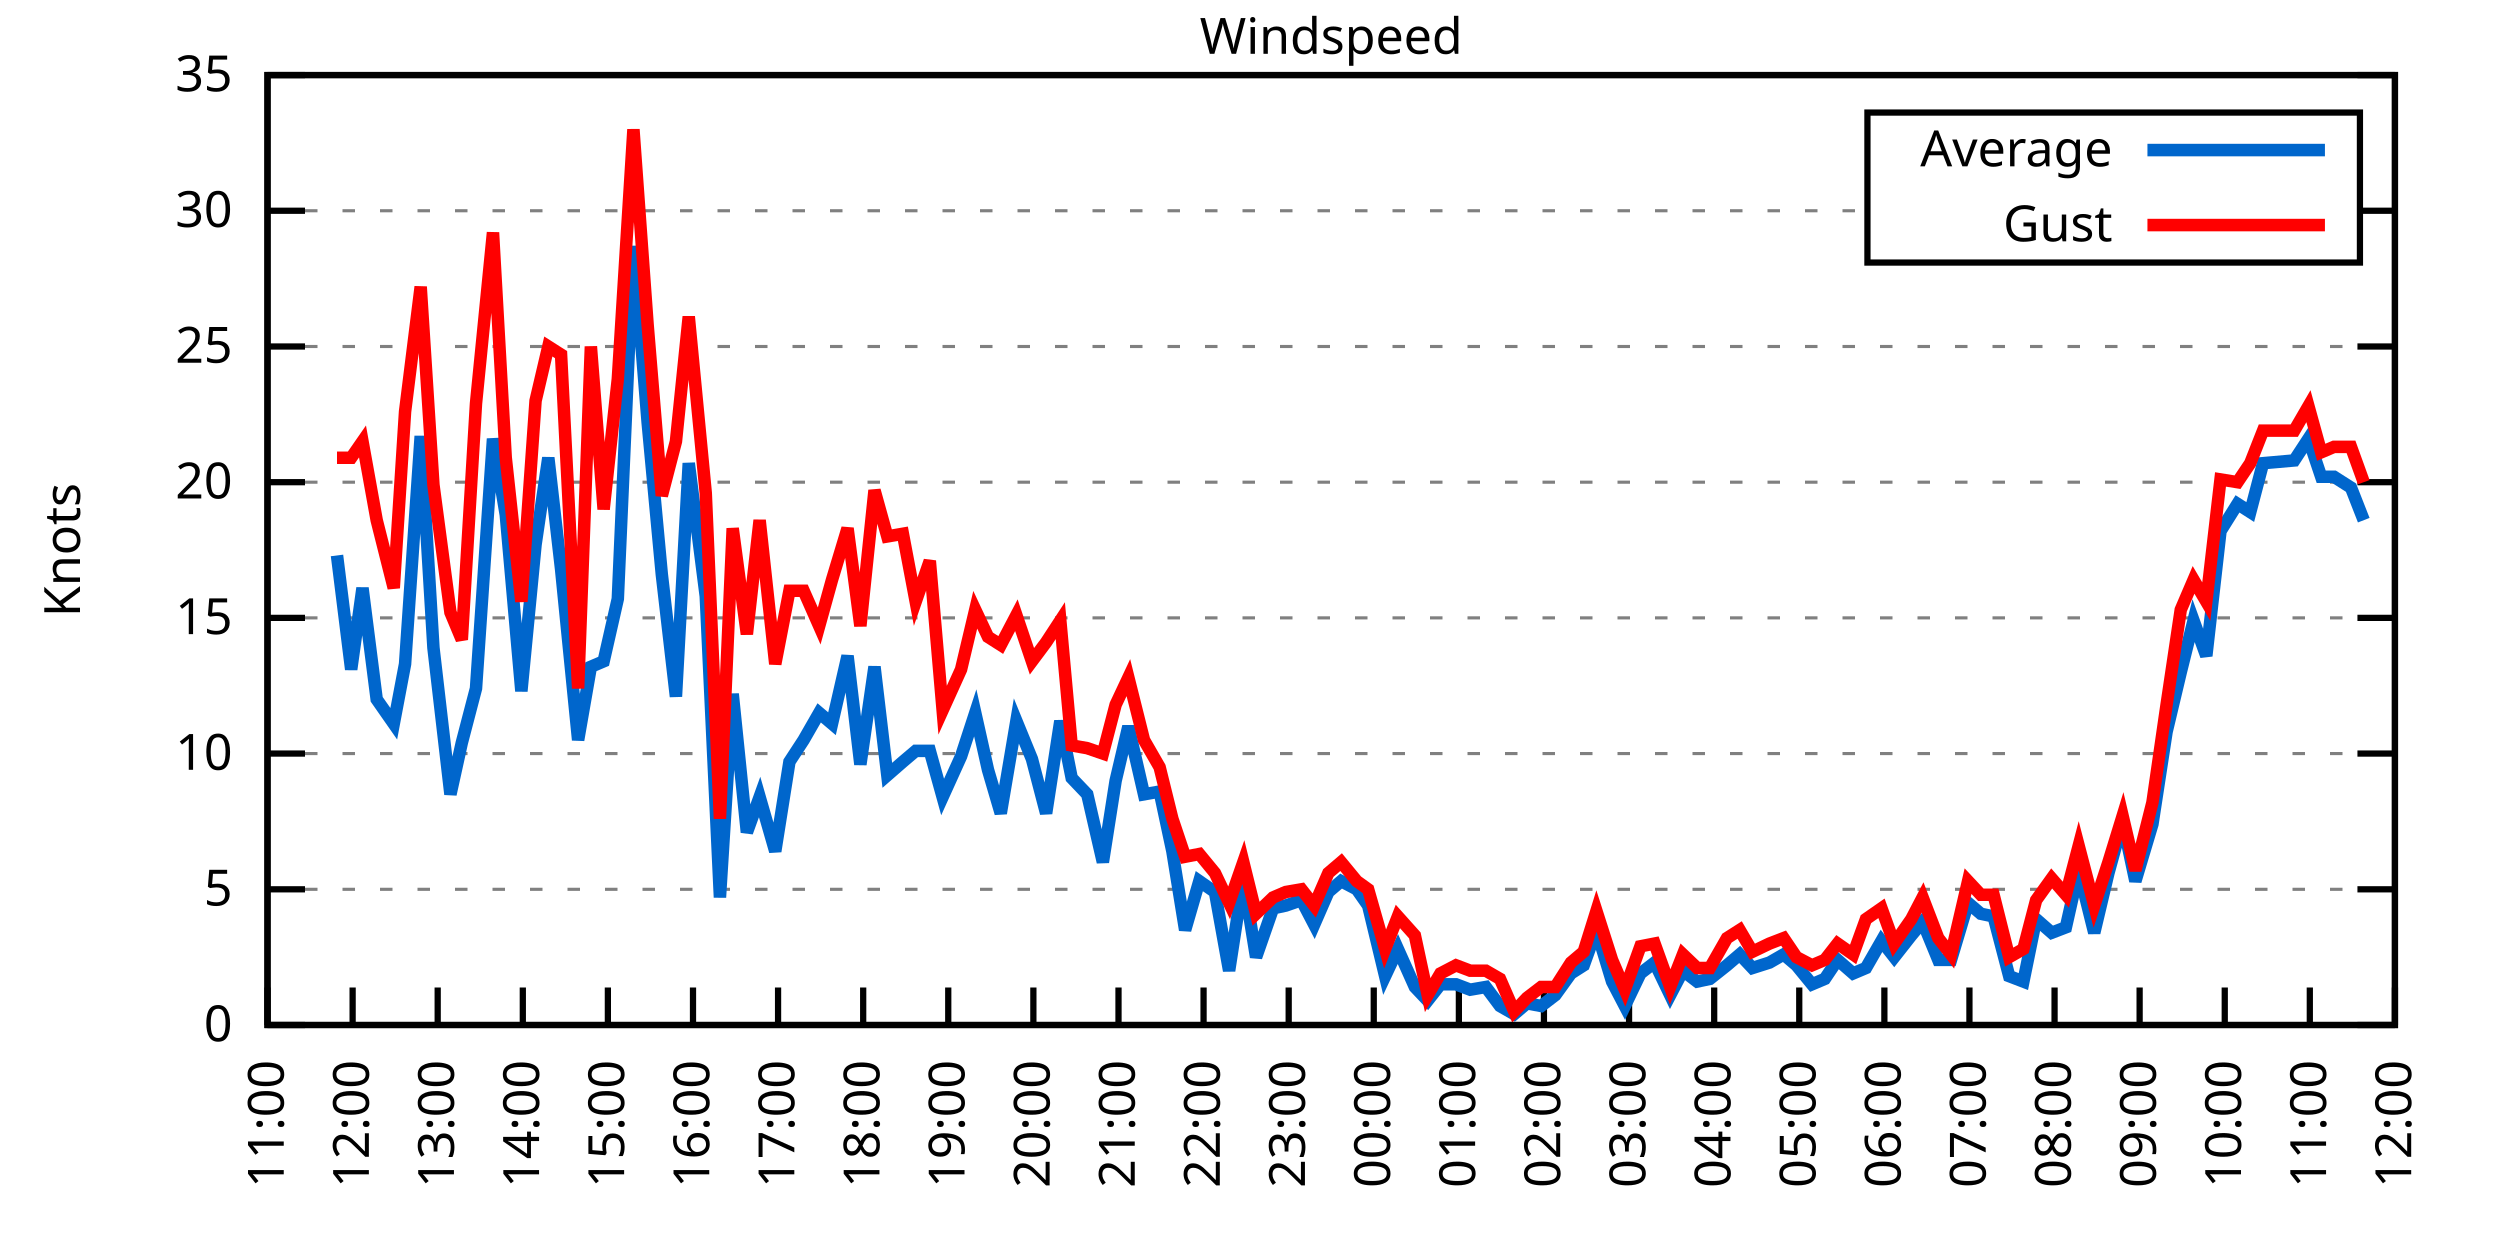
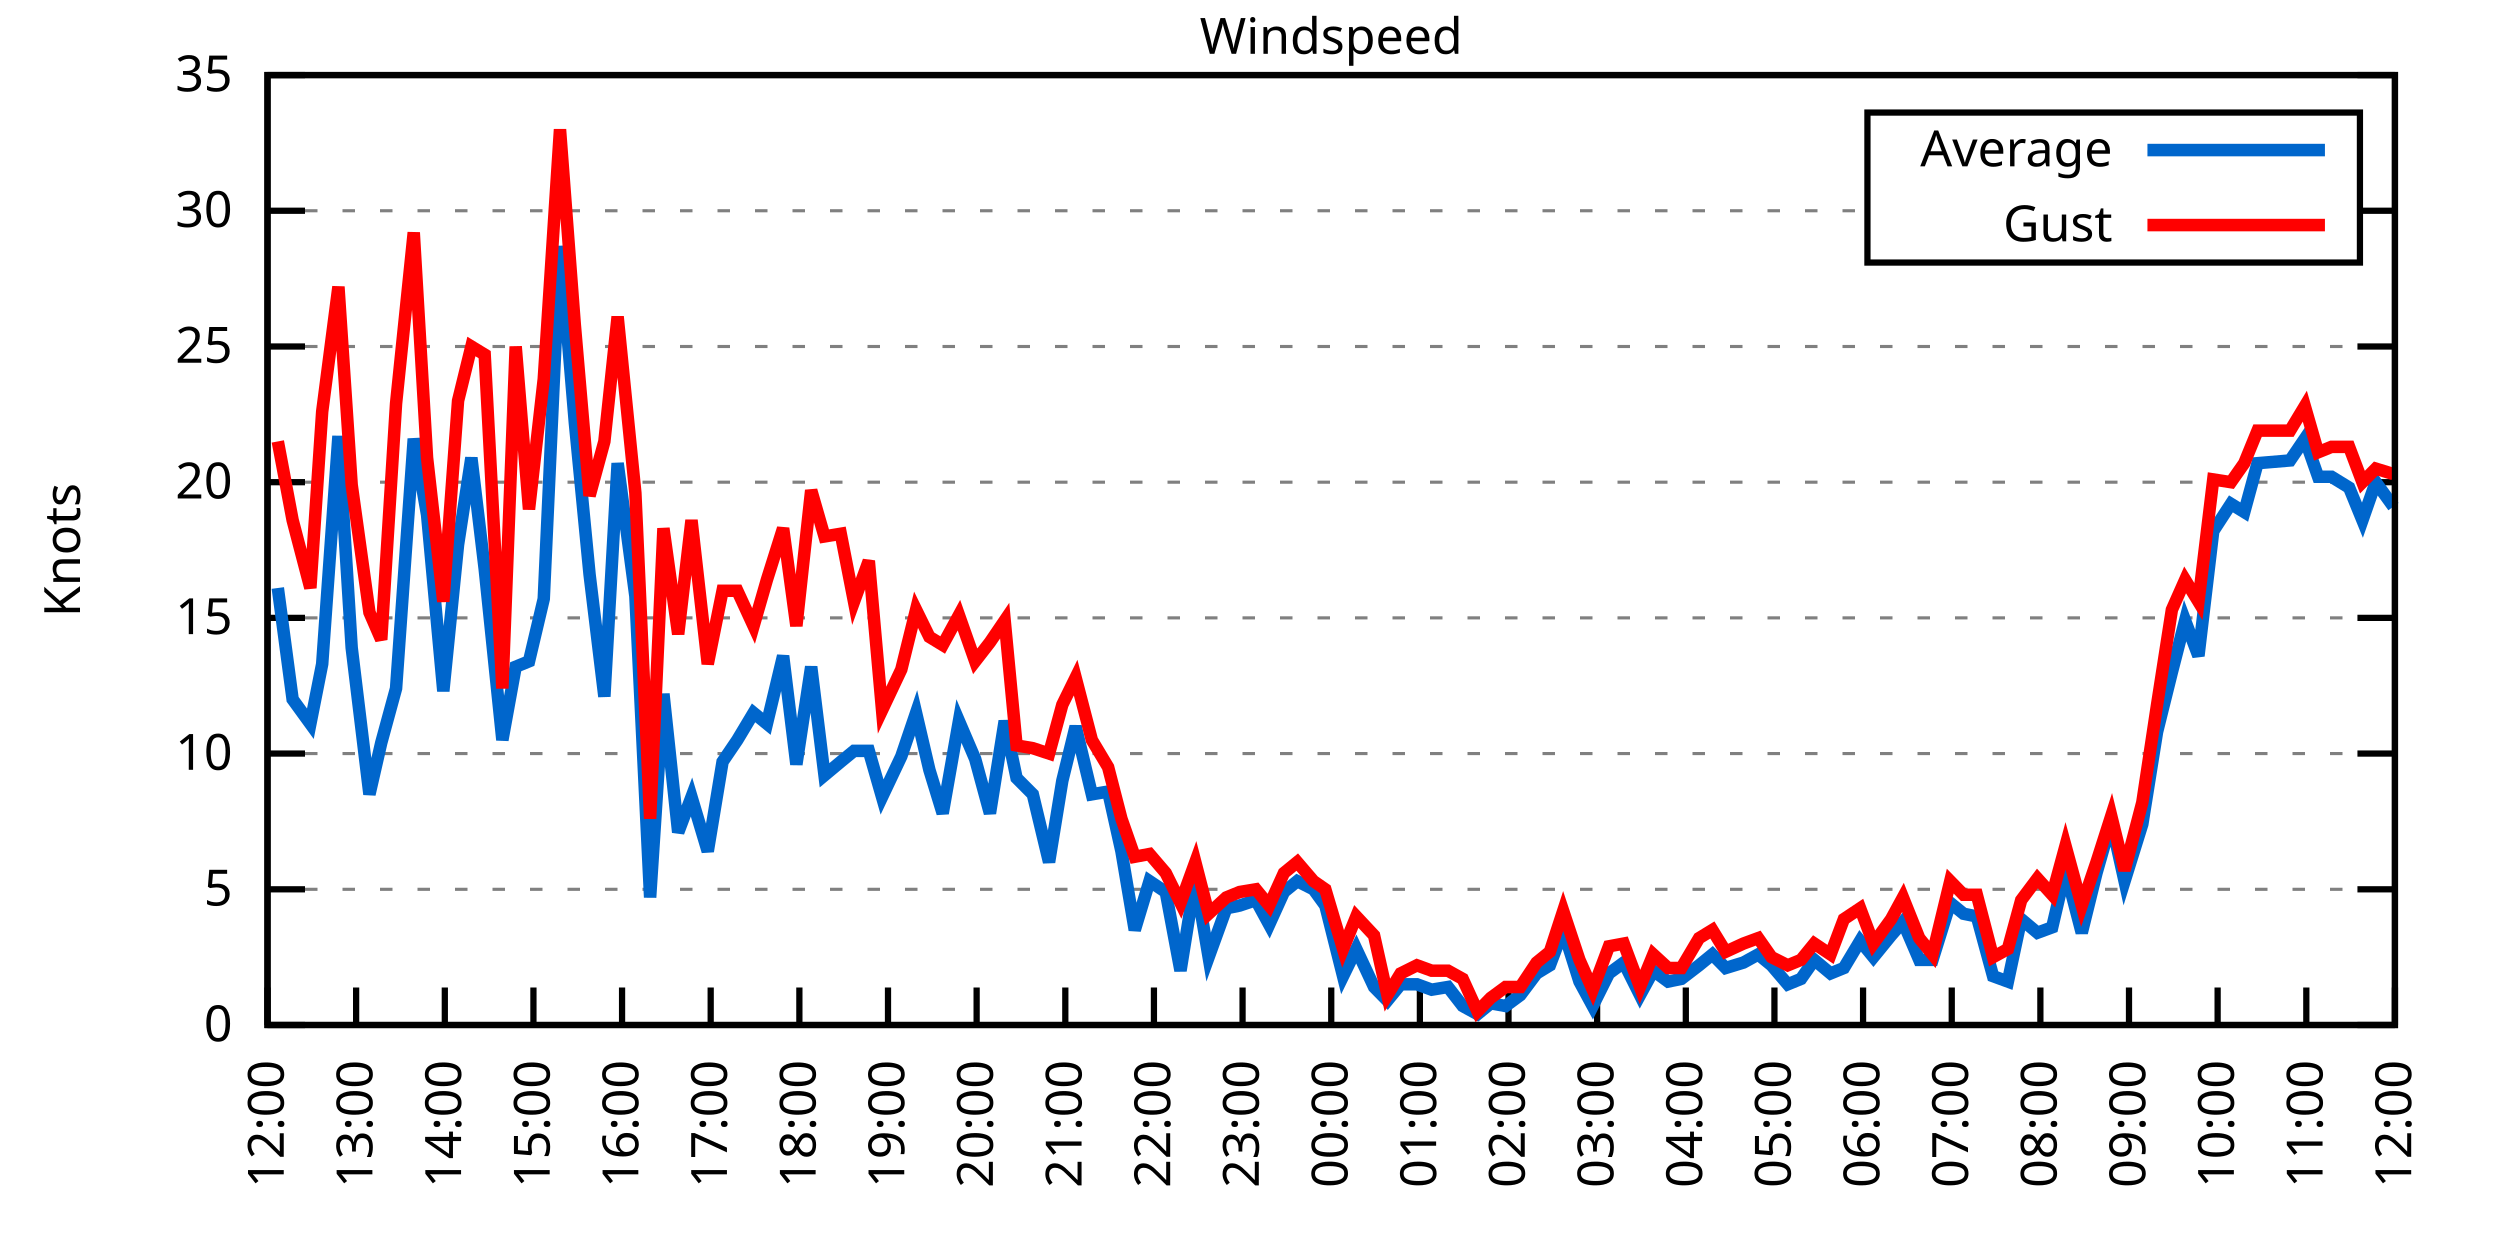
<svg xmlns="http://www.w3.org/2000/svg" xmlns:xlink="http://www.w3.org/1999/xlink" width="400" height="200" viewBox="0 0 400 200">
  <g id="gnuplot_canvas">
    <rect x="0" y="0" width="400" height="200" fill="none" />
    <defs>
      <circle id="gpDot" r="0.5" stroke-width="0.5" stroke="currentColor" />
      <path id="gpPt0" stroke-width="0.333" stroke="currentColor" d="M-1,0 h2 M0,-1 v2" />
      <path id="gpPt1" stroke-width="0.333" stroke="currentColor" d="M-1,-1 L1,1 M1,-1 L-1,1" />
      <path id="gpPt2" stroke-width="0.333" stroke="currentColor" d="M-1,0 L1,0 M0,-1 L0,1 M-1,-1 L1,1 M-1,1 L1,-1" />
      <rect id="gpPt3" stroke-width="0.333" stroke="currentColor" x="-1" y="-1" width="2" height="2" />
      <rect id="gpPt4" stroke-width="0.333" stroke="currentColor" fill="currentColor" x="-1" y="-1" width="2" height="2" />
      <circle id="gpPt5" stroke-width="0.333" stroke="currentColor" cx="0" cy="0" r="1" />
      <use xlink:href="#gpPt5" id="gpPt6" fill="currentColor" stroke="none" />
      <path id="gpPt7" stroke-width="0.333" stroke="currentColor" d="M0,-1.33 L-1.33,0.67 L1.33,0.67 z" />
      <use xlink:href="#gpPt7" id="gpPt8" fill="currentColor" stroke="none" />
      <use xlink:href="#gpPt7" id="gpPt9" stroke="currentColor" transform="rotate(180)" />
      <use xlink:href="#gpPt9" id="gpPt10" fill="currentColor" stroke="none" />
      <use xlink:href="#gpPt3" id="gpPt11" stroke="currentColor" transform="rotate(45)" />
      <use xlink:href="#gpPt11" id="gpPt12" fill="currentColor" stroke="none" />
      <path id="gpPt13" stroke-width="0.333" stroke="currentColor" d="M0,1.330 L1.265,0.411 L0.782,-1.067 L-0.782,-1.076 L-1.265,0.411 z" />
      <use xlink:href="#gpPt13" id="gpPt14" fill="currentColor" stroke="none" />
      <filter id="textbox" filterUnits="objectBoundingBox" x="0" y="0" height="1" width="1">
        <feFlood flood-color="white" flood-opacity="1" result="bgnd" />
        <feComposite in="SourceGraphic" in2="bgnd" operator="atop" />
      </filter>
      <filter id="greybox" filterUnits="objectBoundingBox" x="0" y="0" height="1" width="1">
        <feFlood flood-color="lightgrey" flood-opacity="1" result="grey" />
        <feComposite in="SourceGraphic" in2="grey" operator="atop" />
      </filter>
    </defs>
    <g fill="none" color="white" stroke="currentColor" stroke-width="1.00" stroke-linecap="butt" stroke-linejoin="miter">
</g>
    <g fill="none" color="black" stroke="currentColor" stroke-width="1.00" stroke-linecap="butt" stroke-linejoin="miter">
      <g stroke="none" shape-rendering="crispEdges">
        <polygon fill="rgb(255, 255, 255)" points="42.80,164.00 383.18,164.00 383.18,12.02 42.80,12.02 " />
      </g>
    </g>
    <g fill="none" color="black" stroke="currentColor" stroke-width="1.00" stroke-linecap="butt" stroke-linejoin="miter">
</g>
    <g fill="none" color="black" stroke="black" stroke-width="0.50" stroke-linecap="butt" stroke-linejoin="miter">
</g>
    <g fill="none" color="gray" stroke="currentColor" stroke-width="0.50" stroke-linecap="butt" stroke-linejoin="miter">
      <path stroke="gray" stroke-dasharray="2,4" class="gridline" d="M42.80,164.00 L383.19,164.00  " />
    </g>
    <g fill="none" color="gray" stroke="gray" stroke-width="1.00" stroke-linecap="butt" stroke-linejoin="miter">
</g>
    <g fill="none" color="black" stroke="currentColor" stroke-width="1.00" stroke-linecap="butt" stroke-linejoin="miter">
      <path stroke="black" d="M42.80,164.00 L48.80,164.00 M383.19,164.00 L377.19,164.00  " />
      <g transform="translate(37.20,166.60)" stroke="none" fill="black" font-family="Sans" font-size="8.00" text-anchor="end">
        <text>
          <tspan font-family="Sans"> 0</tspan>
        </text>
      </g>
    </g>
    <g fill="none" color="black" stroke="currentColor" stroke-width="1.00" stroke-linecap="butt" stroke-linejoin="miter">
</g>
    <g fill="none" color="black" stroke="black" stroke-width="0.50" stroke-linecap="butt" stroke-linejoin="miter">
</g>
    <g fill="none" color="gray" stroke="currentColor" stroke-width="0.50" stroke-linecap="butt" stroke-linejoin="miter">
      <path stroke="gray" stroke-dasharray="2,4" class="gridline" d="M42.80,142.29 L383.19,142.29  " />
    </g>
    <g fill="none" color="gray" stroke="gray" stroke-width="1.00" stroke-linecap="butt" stroke-linejoin="miter">
</g>
    <g fill="none" color="black" stroke="currentColor" stroke-width="1.00" stroke-linecap="butt" stroke-linejoin="miter">
      <path stroke="black" d="M42.80,142.29 L48.80,142.29 M383.19,142.29 L377.19,142.29  " />
      <g transform="translate(37.20,144.89)" stroke="none" fill="black" font-family="Sans" font-size="8.00" text-anchor="end">
        <text>
          <tspan font-family="Sans"> 5</tspan>
        </text>
      </g>
    </g>
    <g fill="none" color="black" stroke="currentColor" stroke-width="1.00" stroke-linecap="butt" stroke-linejoin="miter">
</g>
    <g fill="none" color="black" stroke="black" stroke-width="0.50" stroke-linecap="butt" stroke-linejoin="miter">
</g>
    <g fill="none" color="gray" stroke="currentColor" stroke-width="0.50" stroke-linecap="butt" stroke-linejoin="miter">
      <path stroke="gray" stroke-dasharray="2,4" class="gridline" d="M42.80,120.57 L383.19,120.57  " />
    </g>
    <g fill="none" color="gray" stroke="gray" stroke-width="1.00" stroke-linecap="butt" stroke-linejoin="miter">
</g>
    <g fill="none" color="black" stroke="currentColor" stroke-width="1.00" stroke-linecap="butt" stroke-linejoin="miter">
      <path stroke="black" d="M42.80,120.57 L48.80,120.57 M383.19,120.57 L377.19,120.57  " />
      <g transform="translate(37.20,123.17)" stroke="none" fill="black" font-family="Sans" font-size="8.00" text-anchor="end">
        <text>
          <tspan font-family="Sans"> 10</tspan>
        </text>
      </g>
    </g>
    <g fill="none" color="black" stroke="currentColor" stroke-width="1.00" stroke-linecap="butt" stroke-linejoin="miter">
</g>
    <g fill="none" color="black" stroke="black" stroke-width="0.50" stroke-linecap="butt" stroke-linejoin="miter">
</g>
    <g fill="none" color="gray" stroke="currentColor" stroke-width="0.50" stroke-linecap="butt" stroke-linejoin="miter">
      <path stroke="gray" stroke-dasharray="2,4" class="gridline" d="M42.80,98.86 L383.19,98.86  " />
    </g>
    <g fill="none" color="gray" stroke="gray" stroke-width="1.00" stroke-linecap="butt" stroke-linejoin="miter">
</g>
    <g fill="none" color="black" stroke="currentColor" stroke-width="1.00" stroke-linecap="butt" stroke-linejoin="miter">
      <path stroke="black" d="M42.80,98.86 L48.80,98.86 M383.19,98.86 L377.19,98.86  " />
      <g transform="translate(37.20,101.46)" stroke="none" fill="black" font-family="Sans" font-size="8.00" text-anchor="end">
        <text>
          <tspan font-family="Sans"> 15</tspan>
        </text>
      </g>
    </g>
    <g fill="none" color="black" stroke="currentColor" stroke-width="1.00" stroke-linecap="butt" stroke-linejoin="miter">
</g>
    <g fill="none" color="black" stroke="black" stroke-width="0.50" stroke-linecap="butt" stroke-linejoin="miter">
</g>
    <g fill="none" color="gray" stroke="currentColor" stroke-width="0.50" stroke-linecap="butt" stroke-linejoin="miter">
      <path stroke="gray" stroke-dasharray="2,4" class="gridline" d="M42.80,77.15 L383.19,77.15  " />
    </g>
    <g fill="none" color="gray" stroke="gray" stroke-width="1.00" stroke-linecap="butt" stroke-linejoin="miter">
</g>
    <g fill="none" color="black" stroke="currentColor" stroke-width="1.00" stroke-linecap="butt" stroke-linejoin="miter">
      <path stroke="black" d="M42.80,77.15 L48.80,77.15 M383.19,77.15 L377.19,77.15  " />
      <g transform="translate(37.20,79.75)" stroke="none" fill="black" font-family="Sans" font-size="8.00" text-anchor="end">
        <text>
          <tspan font-family="Sans"> 20</tspan>
        </text>
      </g>
    </g>
    <g fill="none" color="black" stroke="currentColor" stroke-width="1.00" stroke-linecap="butt" stroke-linejoin="miter">
</g>
    <g fill="none" color="black" stroke="black" stroke-width="0.50" stroke-linecap="butt" stroke-linejoin="miter">
</g>
    <g fill="none" color="gray" stroke="currentColor" stroke-width="0.50" stroke-linecap="butt" stroke-linejoin="miter">
      <path stroke="gray" stroke-dasharray="2,4" class="gridline" d="M42.80,55.44 L383.19,55.44  " />
    </g>
    <g fill="none" color="gray" stroke="gray" stroke-width="1.00" stroke-linecap="butt" stroke-linejoin="miter">
</g>
    <g fill="none" color="black" stroke="currentColor" stroke-width="1.00" stroke-linecap="butt" stroke-linejoin="miter">
      <path stroke="black" d="M42.80,55.44 L48.80,55.44 M383.19,55.44 L377.19,55.44  " />
      <g transform="translate(37.20,58.04)" stroke="none" fill="black" font-family="Sans" font-size="8.00" text-anchor="end">
        <text>
          <tspan font-family="Sans"> 25</tspan>
        </text>
      </g>
    </g>
    <g fill="none" color="black" stroke="currentColor" stroke-width="1.00" stroke-linecap="butt" stroke-linejoin="miter">
</g>
    <g fill="none" color="black" stroke="black" stroke-width="0.50" stroke-linecap="butt" stroke-linejoin="miter">
</g>
    <g fill="none" color="gray" stroke="currentColor" stroke-width="0.50" stroke-linecap="butt" stroke-linejoin="miter">
      <path stroke="gray" stroke-dasharray="2,4" class="gridline" d="M42.80,33.72 L298.79,33.72 M377.59,33.72 L383.19,33.72  " />
    </g>
    <g fill="none" color="gray" stroke="gray" stroke-width="1.00" stroke-linecap="butt" stroke-linejoin="miter">
</g>
    <g fill="none" color="black" stroke="currentColor" stroke-width="1.00" stroke-linecap="butt" stroke-linejoin="miter">
      <path stroke="black" d="M42.80,33.72 L48.80,33.72 M383.19,33.72 L377.19,33.72  " />
      <g transform="translate(37.20,36.32)" stroke="none" fill="black" font-family="Sans" font-size="8.00" text-anchor="end">
        <text>
          <tspan font-family="Sans"> 30</tspan>
        </text>
      </g>
    </g>
    <g fill="none" color="black" stroke="currentColor" stroke-width="1.00" stroke-linecap="butt" stroke-linejoin="miter">
</g>
    <g fill="none" color="black" stroke="black" stroke-width="0.50" stroke-linecap="butt" stroke-linejoin="miter">
</g>
    <g fill="none" color="gray" stroke="currentColor" stroke-width="0.50" stroke-linecap="butt" stroke-linejoin="miter">
      <path stroke="gray" stroke-dasharray="2,4" class="gridline" d="M42.80,12.01 L383.19,12.01  " />
    </g>
    <g fill="none" color="gray" stroke="gray" stroke-width="1.00" stroke-linecap="butt" stroke-linejoin="miter">
</g>
    <g fill="none" color="black" stroke="currentColor" stroke-width="1.00" stroke-linecap="butt" stroke-linejoin="miter">
      <path stroke="black" d="M42.80,12.01 L48.80,12.01 M383.19,12.01 L377.19,12.01  " />
      <g transform="translate(37.20,14.61)" stroke="none" fill="black" font-family="Sans" font-size="8.00" text-anchor="end">
        <text>
          <tspan font-family="Sans"> 35</tspan>
        </text>
      </g>
    </g>
    <g fill="none" color="black" stroke="currentColor" stroke-width="1.00" stroke-linecap="butt" stroke-linejoin="miter">
      <path stroke="black" d="M42.80,164.00 L42.80,158.00  " />
      <g transform="translate(45.40,169.60) rotate(270.00)" stroke="none" fill="black" font-family="Sans" font-size="8.00" text-anchor="end">
        <text>
-           <tspan font-family="Sans">11:00</tspan>
-         </text>
-       </g>
-     </g>
-     <g fill="none" color="black" stroke="currentColor" stroke-width="1.00" stroke-linecap="butt" stroke-linejoin="miter">
-       <path stroke="black" d="M56.42,164.00 L56.42,158.00  " />
-       <g transform="translate(59.02,169.60) rotate(270.00)" stroke="none" fill="black" font-family="Sans" font-size="8.00" text-anchor="end">
-         <text>
          <tspan font-family="Sans">12:00</tspan>
        </text>
      </g>
    </g>
    <g fill="none" color="black" stroke="currentColor" stroke-width="1.00" stroke-linecap="butt" stroke-linejoin="miter">
-       <path stroke="black" d="M70.03,164.00 L70.03,158.00  " />
-       <g transform="translate(72.63,169.60) rotate(270.00)" stroke="none" fill="black" font-family="Sans" font-size="8.00" text-anchor="end">
+       <path stroke="black" d="M56.98,164.00 L56.98,158.00  " />
+       <g transform="translate(59.58,169.60) rotate(270.00)" stroke="none" fill="black" font-family="Sans" font-size="8.00" text-anchor="end">
        <text>
          <tspan font-family="Sans">13:00</tspan>
        </text>
      </g>
    </g>
    <g fill="none" color="black" stroke="currentColor" stroke-width="1.00" stroke-linecap="butt" stroke-linejoin="miter">
-       <path stroke="black" d="M83.65,164.00 L83.65,158.00  " />
-       <g transform="translate(86.25,169.60) rotate(270.00)" stroke="none" fill="black" font-family="Sans" font-size="8.00" text-anchor="end">
+       <path stroke="black" d="M71.17,164.00 L71.17,158.00  " />
+       <g transform="translate(73.77,169.60) rotate(270.00)" stroke="none" fill="black" font-family="Sans" font-size="8.00" text-anchor="end">
        <text>
          <tspan font-family="Sans">14:00</tspan>
        </text>
      </g>
    </g>
    <g fill="none" color="black" stroke="currentColor" stroke-width="1.00" stroke-linecap="butt" stroke-linejoin="miter">
-       <path stroke="black" d="M97.26,164.00 L97.26,158.00  " />
-       <g transform="translate(99.86,169.60) rotate(270.00)" stroke="none" fill="black" font-family="Sans" font-size="8.00" text-anchor="end">
+       <path stroke="black" d="M85.35,164.00 L85.35,158.00  " />
+       <g transform="translate(87.95,169.60) rotate(270.00)" stroke="none" fill="black" font-family="Sans" font-size="8.00" text-anchor="end">
        <text>
          <tspan font-family="Sans">15:00</tspan>
        </text>
      </g>
    </g>
    <g fill="none" color="black" stroke="currentColor" stroke-width="1.00" stroke-linecap="butt" stroke-linejoin="miter">
-       <path stroke="black" d="M110.88,164.00 L110.88,158.00  " />
-       <g transform="translate(113.48,169.60) rotate(270.00)" stroke="none" fill="black" font-family="Sans" font-size="8.00" text-anchor="end">
+       <path stroke="black" d="M99.53,164.00 L99.53,158.00  " />
+       <g transform="translate(102.13,169.60) rotate(270.00)" stroke="none" fill="black" font-family="Sans" font-size="8.00" text-anchor="end">
        <text>
          <tspan font-family="Sans">16:00</tspan>
        </text>
      </g>
    </g>
    <g fill="none" color="black" stroke="currentColor" stroke-width="1.00" stroke-linecap="butt" stroke-linejoin="miter">
-       <path stroke="black" d="M124.49,164.00 L124.49,158.00  " />
-       <g transform="translate(127.09,169.60) rotate(270.00)" stroke="none" fill="black" font-family="Sans" font-size="8.00" text-anchor="end">
+       <path stroke="black" d="M113.71,164.00 L113.71,158.00  " />
+       <g transform="translate(116.31,169.60) rotate(270.00)" stroke="none" fill="black" font-family="Sans" font-size="8.00" text-anchor="end">
        <text>
          <tspan font-family="Sans">17:00</tspan>
        </text>
      </g>
    </g>
    <g fill="none" color="black" stroke="currentColor" stroke-width="1.00" stroke-linecap="butt" stroke-linejoin="miter">
-       <path stroke="black" d="M138.11,164.00 L138.11,158.00  " />
-       <g transform="translate(140.71,169.60) rotate(270.00)" stroke="none" fill="black" font-family="Sans" font-size="8.00" text-anchor="end">
+       <path stroke="black" d="M127.90,164.00 L127.90,158.00  " />
+       <g transform="translate(130.50,169.60) rotate(270.00)" stroke="none" fill="black" font-family="Sans" font-size="8.00" text-anchor="end">
        <text>
          <tspan font-family="Sans">18:00</tspan>
        </text>
      </g>
    </g>
    <g fill="none" color="black" stroke="currentColor" stroke-width="1.00" stroke-linecap="butt" stroke-linejoin="miter">
-       <path stroke="black" d="M151.72,164.00 L151.72,158.00  " />
-       <g transform="translate(154.32,169.60) rotate(270.00)" stroke="none" fill="black" font-family="Sans" font-size="8.00" text-anchor="end">
+       <path stroke="black" d="M142.08,164.00 L142.08,158.00  " />
+       <g transform="translate(144.68,169.60) rotate(270.00)" stroke="none" fill="black" font-family="Sans" font-size="8.00" text-anchor="end">
        <text>
          <tspan font-family="Sans">19:00</tspan>
        </text>
      </g>
    </g>
    <g fill="none" color="black" stroke="currentColor" stroke-width="1.00" stroke-linecap="butt" stroke-linejoin="miter">
-       <path stroke="black" d="M165.34,164.00 L165.34,158.00  " />
-       <g transform="translate(167.94,169.60) rotate(270.00)" stroke="none" fill="black" font-family="Sans" font-size="8.00" text-anchor="end">
+       <path stroke="black" d="M156.26,164.00 L156.26,158.00  " />
+       <g transform="translate(158.86,169.60) rotate(270.00)" stroke="none" fill="black" font-family="Sans" font-size="8.00" text-anchor="end">
        <text>
          <tspan font-family="Sans">20:00</tspan>
        </text>
      </g>
    </g>
    <g fill="none" color="black" stroke="currentColor" stroke-width="1.00" stroke-linecap="butt" stroke-linejoin="miter">
-       <path stroke="black" d="M178.96,164.00 L178.96,158.00  " />
-       <g transform="translate(181.56,169.60) rotate(270.00)" stroke="none" fill="black" font-family="Sans" font-size="8.00" text-anchor="end">
+       <path stroke="black" d="M170.45,164.00 L170.45,158.00  " />
+       <g transform="translate(173.05,169.60) rotate(270.00)" stroke="none" fill="black" font-family="Sans" font-size="8.00" text-anchor="end">
        <text>
          <tspan font-family="Sans">21:00</tspan>
        </text>
      </g>
    </g>
    <g fill="none" color="black" stroke="currentColor" stroke-width="1.00" stroke-linecap="butt" stroke-linejoin="miter">
-       <path stroke="black" d="M192.57,164.00 L192.57,158.00  " />
-       <g transform="translate(195.17,169.60) rotate(270.00)" stroke="none" fill="black" font-family="Sans" font-size="8.00" text-anchor="end">
+       <path stroke="black" d="M184.63,164.00 L184.63,158.00  " />
+       <g transform="translate(187.23,169.60) rotate(270.00)" stroke="none" fill="black" font-family="Sans" font-size="8.00" text-anchor="end">
        <text>
          <tspan font-family="Sans">22:00</tspan>
        </text>
      </g>
    </g>
    <g fill="none" color="black" stroke="currentColor" stroke-width="1.00" stroke-linecap="butt" stroke-linejoin="miter">
-       <path stroke="black" d="M206.19,164.00 L206.19,158.00  " />
-       <g transform="translate(208.79,169.60) rotate(270.00)" stroke="none" fill="black" font-family="Sans" font-size="8.00" text-anchor="end">
+       <path stroke="black" d="M198.81,164.00 L198.81,158.00  " />
+       <g transform="translate(201.41,169.60) rotate(270.00)" stroke="none" fill="black" font-family="Sans" font-size="8.00" text-anchor="end">
        <text>
          <tspan font-family="Sans">23:00</tspan>
        </text>
      </g>
    </g>
    <g fill="none" color="black" stroke="currentColor" stroke-width="1.00" stroke-linecap="butt" stroke-linejoin="miter">
-       <path stroke="black" d="M219.80,164.00 L219.80,158.00  " />
-       <g transform="translate(222.40,169.60) rotate(270.00)" stroke="none" fill="black" font-family="Sans" font-size="8.00" text-anchor="end">
+       <path stroke="black" d="M213.00,164.00 L213.00,158.00  " />
+       <g transform="translate(215.60,169.60) rotate(270.00)" stroke="none" fill="black" font-family="Sans" font-size="8.00" text-anchor="end">
        <text>
          <tspan font-family="Sans">00:00</tspan>
        </text>
      </g>
    </g>
    <g fill="none" color="black" stroke="currentColor" stroke-width="1.00" stroke-linecap="butt" stroke-linejoin="miter">
-       <path stroke="black" d="M233.42,164.00 L233.42,158.00  " />
-       <g transform="translate(236.02,169.60) rotate(270.00)" stroke="none" fill="black" font-family="Sans" font-size="8.00" text-anchor="end">
+       <path stroke="black" d="M227.18,164.00 L227.18,158.00  " />
+       <g transform="translate(229.78,169.60) rotate(270.00)" stroke="none" fill="black" font-family="Sans" font-size="8.00" text-anchor="end">
        <text>
          <tspan font-family="Sans">01:00</tspan>
        </text>
      </g>
    </g>
    <g fill="none" color="black" stroke="currentColor" stroke-width="1.00" stroke-linecap="butt" stroke-linejoin="miter">
-       <path stroke="black" d="M247.03,164.00 L247.03,158.00  " />
-       <g transform="translate(249.63,169.60) rotate(270.00)" stroke="none" fill="black" font-family="Sans" font-size="8.00" text-anchor="end">
+       <path stroke="black" d="M241.36,164.00 L241.36,158.00  " />
+       <g transform="translate(243.96,169.60) rotate(270.00)" stroke="none" fill="black" font-family="Sans" font-size="8.00" text-anchor="end">
        <text>
          <tspan font-family="Sans">02:00</tspan>
        </text>
      </g>
    </g>
    <g fill="none" color="black" stroke="currentColor" stroke-width="1.00" stroke-linecap="butt" stroke-linejoin="miter">
-       <path stroke="black" d="M260.65,164.00 L260.65,158.00  " />
-       <g transform="translate(263.25,169.60) rotate(270.00)" stroke="none" fill="black" font-family="Sans" font-size="8.00" text-anchor="end">
+       <path stroke="black" d="M255.54,164.00 L255.54,158.00  " />
+       <g transform="translate(258.14,169.60) rotate(270.00)" stroke="none" fill="black" font-family="Sans" font-size="8.00" text-anchor="end">
        <text>
          <tspan font-family="Sans">03:00</tspan>
        </text>
      </g>
    </g>
    <g fill="none" color="black" stroke="currentColor" stroke-width="1.00" stroke-linecap="butt" stroke-linejoin="miter">
-       <path stroke="black" d="M274.27,164.00 L274.27,158.00  " />
-       <g transform="translate(276.87,169.60) rotate(270.00)" stroke="none" fill="black" font-family="Sans" font-size="8.00" text-anchor="end">
+       <path stroke="black" d="M269.73,164.00 L269.73,158.00  " />
+       <g transform="translate(272.33,169.60) rotate(270.00)" stroke="none" fill="black" font-family="Sans" font-size="8.00" text-anchor="end">
        <text>
          <tspan font-family="Sans">04:00</tspan>
        </text>
      </g>
    </g>
    <g fill="none" color="black" stroke="currentColor" stroke-width="1.00" stroke-linecap="butt" stroke-linejoin="miter">
-       <path stroke="black" d="M287.88,164.00 L287.88,158.00  " />
-       <g transform="translate(290.48,169.60) rotate(270.00)" stroke="none" fill="black" font-family="Sans" font-size="8.00" text-anchor="end">
+       <path stroke="black" d="M283.91,164.00 L283.91,158.00  " />
+       <g transform="translate(286.51,169.60) rotate(270.00)" stroke="none" fill="black" font-family="Sans" font-size="8.00" text-anchor="end">
        <text>
          <tspan font-family="Sans">05:00</tspan>
        </text>
      </g>
    </g>
    <g fill="none" color="black" stroke="currentColor" stroke-width="1.00" stroke-linecap="butt" stroke-linejoin="miter">
-       <path stroke="black" d="M301.50,164.00 L301.50,158.00  " />
-       <g transform="translate(304.10,169.60) rotate(270.00)" stroke="none" fill="black" font-family="Sans" font-size="8.00" text-anchor="end">
+       <path stroke="black" d="M298.09,164.00 L298.09,158.00  " />
+       <g transform="translate(300.69,169.60) rotate(270.00)" stroke="none" fill="black" font-family="Sans" font-size="8.00" text-anchor="end">
        <text>
          <tspan font-family="Sans">06:00</tspan>
        </text>
      </g>
    </g>
    <g fill="none" color="black" stroke="currentColor" stroke-width="1.00" stroke-linecap="butt" stroke-linejoin="miter">
-       <path stroke="black" d="M315.11,164.00 L315.11,158.00  " />
-       <g transform="translate(317.71,169.60) rotate(270.00)" stroke="none" fill="black" font-family="Sans" font-size="8.00" text-anchor="end">
+       <path stroke="black" d="M312.28,164.00 L312.28,158.00  " />
+       <g transform="translate(314.88,169.60) rotate(270.00)" stroke="none" fill="black" font-family="Sans" font-size="8.00" text-anchor="end">
        <text>
          <tspan font-family="Sans">07:00</tspan>
        </text>
      </g>
    </g>
    <g fill="none" color="black" stroke="currentColor" stroke-width="1.00" stroke-linecap="butt" stroke-linejoin="miter">
-       <path stroke="black" d="M328.73,164.00 L328.73,158.00  " />
-       <g transform="translate(331.33,169.60) rotate(270.00)" stroke="none" fill="black" font-family="Sans" font-size="8.00" text-anchor="end">
+       <path stroke="black" d="M326.46,164.00 L326.46,158.00  " />
+       <g transform="translate(329.06,169.60) rotate(270.00)" stroke="none" fill="black" font-family="Sans" font-size="8.00" text-anchor="end">
        <text>
          <tspan font-family="Sans">08:00</tspan>
        </text>
      </g>
    </g>
    <g fill="none" color="black" stroke="currentColor" stroke-width="1.00" stroke-linecap="butt" stroke-linejoin="miter">
-       <path stroke="black" d="M342.34,164.00 L342.34,158.00  " />
-       <g transform="translate(344.94,169.60) rotate(270.00)" stroke="none" fill="black" font-family="Sans" font-size="8.00" text-anchor="end">
+       <path stroke="black" d="M340.64,164.00 L340.64,158.00  " />
+       <g transform="translate(343.24,169.60) rotate(270.00)" stroke="none" fill="black" font-family="Sans" font-size="8.00" text-anchor="end">
        <text>
          <tspan font-family="Sans">09:00</tspan>
        </text>
      </g>
    </g>
    <g fill="none" color="black" stroke="currentColor" stroke-width="1.00" stroke-linecap="butt" stroke-linejoin="miter">
-       <path stroke="black" d="M355.96,164.00 L355.96,158.00  " />
-       <g transform="translate(358.56,169.60) rotate(270.00)" stroke="none" fill="black" font-family="Sans" font-size="8.00" text-anchor="end">
+       <path stroke="black" d="M354.82,164.00 L354.82,158.00  " />
+       <g transform="translate(357.42,169.60) rotate(270.00)" stroke="none" fill="black" font-family="Sans" font-size="8.00" text-anchor="end">
        <text>
          <tspan font-family="Sans">10:00</tspan>
        </text>
      </g>
    </g>
    <g fill="none" color="black" stroke="currentColor" stroke-width="1.00" stroke-linecap="butt" stroke-linejoin="miter">
-       <path stroke="black" d="M369.57,164.00 L369.57,158.00  " />
-       <g transform="translate(372.17,169.60) rotate(270.00)" stroke="none" fill="black" font-family="Sans" font-size="8.00" text-anchor="end">
+       <path stroke="black" d="M369.01,164.00 L369.01,158.00  " />
+       <g transform="translate(371.61,169.60) rotate(270.00)" stroke="none" fill="black" font-family="Sans" font-size="8.00" text-anchor="end">
        <text>
          <tspan font-family="Sans">11:00</tspan>
        </text>
      </g>
    </g>
    <g fill="none" color="black" stroke="currentColor" stroke-width="1.00" stroke-linecap="butt" stroke-linejoin="miter">
      <path stroke="black" d="M383.19,164.00 L383.19,158.00  " />
      <g transform="translate(385.79,169.60) rotate(270.00)" stroke="none" fill="black" font-family="Sans" font-size="8.00" text-anchor="end">
        <text>
          <tspan font-family="Sans">12:00</tspan>
        </text>
      </g>
    </g>
    <g fill="none" color="black" stroke="currentColor" stroke-width="1.00" stroke-linecap="butt" stroke-linejoin="miter">
</g>
    <g fill="none" color="black" stroke="currentColor" stroke-width="1.00" stroke-linecap="butt" stroke-linejoin="miter">
      <path stroke="black" d="M42.80,12.01 L42.80,164.00 L383.19,164.00 L383.19,12.01 L42.80,12.01 Z  " />
    </g>
    <g fill="none" color="black" stroke="currentColor" stroke-width="1.00" stroke-linecap="butt" stroke-linejoin="miter">
</g>
    <g fill="none" color="black" stroke="currentColor" stroke-width="1.00" stroke-linecap="butt" stroke-linejoin="miter">
      <path stroke="black" d="M298.79,42.01 L298.79,18.01 L377.59,18.01 L377.59,42.01 L298.79,42.01 Z  " />
    </g>
    <g id="Windspeed_plot_1">
      <g fill="none" color="white" stroke="black" stroke-width="2.00" stroke-linecap="butt" stroke-linejoin="miter">
</g>
      <g fill="none" color="black" stroke="currentColor" stroke-width="2.00" stroke-linecap="butt" stroke-linejoin="miter">
        <g transform="translate(337.99,26.61)" stroke="none" fill="black" font-family="Sans" font-size="8.00" text-anchor="end">
          <text>
            <tspan font-family="Sans">Average</tspan>
          </text>
        </g>
      </g>
      <g fill="none" color="black" stroke="currentColor" stroke-width="2.00" stroke-linecap="butt" stroke-linejoin="miter">
-         <path stroke="rgb(  0, 102, 204)" d="M343.59,24.01 L371.99,24.01 M53.92,88.87 L56.19,107.11 L58.00,94.08 L60.27,111.89 L63.00,115.80 L64.81,106.24   L67.31,69.77 L69.35,103.64 L72.07,127.09 L73.89,118.84 L76.16,110.15 L78.88,70.20 L80.92,82.36 L83.42,110.59   L85.69,87.14 L87.73,73.24 L89.77,91.04 L92.50,118.40 L94.54,106.68 L96.58,105.81 L98.85,95.82 L101.35,39.37   L103.62,67.59 L105.89,91.91 L108.15,111.45 L110.20,74.11 L112.92,95.39 L115.19,143.59 L117.23,111.02 L119.50,133.17   L121.54,127.52 L124.04,136.21 L126.31,121.88 L128.58,118.40 L131.07,114.06 L133.12,115.80 L135.61,104.94 L137.66,122.31   L139.92,106.68 L141.97,124.05 L144.46,121.88 L146.51,120.14 L148.77,120.14 L150.82,127.52 L153.77,121.01 L156.04,114.06   L158.08,123.18 L160.12,130.13 L162.62,115.36 L165.11,121.44 L167.38,130.13 L169.65,115.36 L171.47,124.48 L173.96,127.09   L176.46,137.94 L178.50,124.92 L180.54,116.23 L183.04,127.09 L185.54,126.65 L187.58,136.21 L189.62,148.80 L191.89,140.98   L194.39,142.72 L196.66,155.31 L198.93,140.55 L200.97,153.14 L203.69,145.33 L205.73,144.89 L208.23,144.02 L210.27,147.93   L212.54,142.72 L214.58,140.98 L217.08,142.29 L218.90,144.89 L221.62,156.18 L223.66,151.84 L226.38,157.92 L228.43,160.09   L230.47,157.49 L232.96,157.49 L235.23,158.35 L237.73,157.92 L240.00,160.96 L242.27,162.26 L244.31,160.53 L246.58,160.96   L248.85,159.22 L251.35,155.75 L253.39,154.45 L255.43,148.80 L257.93,157.05 L259.97,160.96 L262.47,155.75 L264.73,154.01   L267.23,159.22 L269.27,155.31 L271.54,157.05 L273.58,156.62 L276.31,154.45 L278.35,152.71 L280.39,154.88 L283.12,154.01   L285.38,152.71 L287.43,154.45 L289.92,157.49 L291.97,156.62 L294.01,153.58 L296.50,155.75 L298.55,154.88 L301.04,150.54   L303.08,153.14 L305.81,149.67 L307.62,147.50 L310.12,153.58 L312.16,153.58 L314.89,144.46 L316.93,146.20 L318.97,146.63   L321.47,156.18 L323.74,157.05 L325.78,147.06 L328.27,149.24 L330.54,148.37 L332.59,139.25 L335.08,149.24 L337.35,139.68   L339.62,131.43 L341.66,140.98 L344.39,131.86 L346.65,117.10 L348.92,107.55 L350.97,99.30 L353.01,104.94 L355.28,84.97   L358.00,80.62 L360.04,81.93 L362.09,74.11 L367.08,73.67 L369.35,70.20 L371.39,76.28 L373.43,76.28 L376.16,78.02   L378.20,83.23  " />
+         <path stroke="rgb(  0, 102, 204)" d="M343.59,24.01 L371.99,24.01 M44.45,94.08 L46.82,111.89 L49.66,115.80 L51.55,106.24 L54.15,69.77 L56.27,103.64   L59.11,127.09 L61.00,118.84 L63.37,110.15 L66.20,70.20 L68.33,82.36 L70.93,110.59 L73.29,87.14 L75.42,73.24   L77.55,91.04 L80.38,118.40 L82.51,106.68 L84.64,105.81 L87.00,95.82 L89.60,39.37 L91.97,67.59 L94.33,91.91   L96.70,111.45 L98.82,74.11 L101.66,95.39 L104.02,143.59 L106.15,111.02 L108.51,133.17 L110.64,127.52 L113.24,136.21   L115.61,121.88 L117.97,118.40 L120.57,114.06 L122.70,115.80 L125.30,104.94 L127.42,122.31 L129.79,106.68 L131.92,124.05   L134.52,121.88 L136.64,120.14 L139.01,120.14 L141.13,127.52 L144.21,121.01 L146.57,114.06 L148.70,123.18 L150.83,130.13   L153.43,115.36 L156.03,121.44 L158.39,130.13 L160.75,115.36 L162.65,124.48 L165.25,127.09 L167.85,137.94 L169.97,124.92   L172.10,116.23 L174.70,127.09 L177.30,126.65 L179.43,136.21 L181.56,148.80 L183.92,140.98 L186.52,142.72 L188.88,155.31   L191.25,140.55 L193.38,153.14 L196.21,145.33 L198.34,144.89 L200.94,144.02 L203.07,147.93 L205.43,142.72 L207.56,140.98   L210.16,142.29 L212.05,144.89 L214.89,156.18 L217.01,151.84 L219.85,157.92 L221.98,160.09 L224.10,157.49 L226.71,157.49   L229.07,158.35 L231.67,157.92 L234.03,160.96 L236.40,162.26 L238.52,160.53 L240.89,160.96 L243.25,159.22 L245.85,155.75   L247.98,154.45 L250.11,148.80 L252.71,157.05 L254.83,160.96 L257.43,155.75 L259.80,154.01 L262.40,159.22 L264.53,155.31   L266.89,157.05 L269.02,156.62 L271.85,154.45 L273.98,152.71 L276.11,154.88 L278.95,154.01 L281.31,152.71 L283.44,154.45   L286.04,157.49 L288.16,156.62 L290.29,153.58 L292.89,155.75 L295.02,154.88 L297.62,150.54 L299.75,153.14 L302.58,149.67   L304.47,147.50 L307.08,153.58 L309.20,153.58 L312.04,144.46 L314.17,146.20 L316.29,146.63 L318.89,156.18 L321.26,157.05   L323.39,147.06 L325.99,149.24 L328.35,148.37 L330.48,139.25 L333.08,149.24 L335.44,139.68 L337.80,131.43 L339.93,140.98   L342.77,131.86 L345.13,117.10 L347.50,107.55 L349.62,99.30 L351.75,104.94 L354.12,84.97 L356.95,80.62 L359.08,81.93   L361.21,74.11 L366.41,73.67 L368.77,70.20 L370.90,76.28 L373.03,76.28 L375.86,78.02 L377.99,83.23 L380.12,77.15   L382.95,81.06  " />
      </g>
    </g>
    <g id="Windspeed_plot_2">
      <g fill="none" color="black" stroke="currentColor" stroke-width="2.00" stroke-linecap="butt" stroke-linejoin="miter">
        <g transform="translate(337.99,38.61)" stroke="none" fill="black" font-family="Sans" font-size="8.00" text-anchor="end">
          <text>
            <tspan font-family="Sans">Gust</tspan>
          </text>
        </g>
      </g>
      <g fill="none" color="black" stroke="currentColor" stroke-width="2.00" stroke-linecap="butt" stroke-linejoin="miter">
-         <path stroke="rgb(255,   0,   0)" d="M343.59,36.01 L371.99,36.01 M53.92,73.24 L56.19,73.24 L58.00,70.63 L60.27,83.23 L63.00,94.08 L64.81,65.86   L67.31,45.88 L69.35,77.58 L72.07,97.99 L73.89,102.34 L76.16,64.56 L78.88,37.20 L80.92,73.24 L83.42,96.26   L85.69,64.12 L87.73,55.44 L89.77,56.74 L92.50,110.15 L94.54,55.44 L96.58,81.49 L98.85,60.65 L101.35,20.70   L103.62,51.96 L105.89,79.32 L108.15,70.63 L110.20,50.66 L112.92,78.89 L115.19,131.00 L117.23,84.53 L119.50,101.47   L121.54,83.23 L124.04,106.24 L126.31,94.52 L128.58,94.52 L131.07,100.16 L133.12,92.78 L135.61,84.53 L137.66,100.16   L139.92,78.45 L141.97,85.83 L144.46,85.40 L146.51,96.26 L148.77,89.74 L150.82,113.63 L153.77,107.11 L156.04,97.56   L158.08,101.90 L160.12,103.20 L162.62,98.43 L165.11,105.81 L167.38,102.77 L169.65,99.30 L171.47,119.27 L173.96,119.71   L176.46,120.57 L178.50,112.76 L180.54,108.42 L183.04,118.40 L185.54,122.75 L187.58,131.00 L189.62,137.08 L191.89,136.64   L194.39,139.68 L196.66,144.46 L198.93,137.94 L200.97,146.20 L203.69,143.59 L205.73,142.72 L208.23,142.29 L210.27,144.89   L212.54,139.68 L214.58,137.94 L217.08,140.98 L218.90,142.29 L221.62,151.84 L223.66,146.63 L226.38,149.67 L228.43,159.22   L230.47,155.75 L232.96,154.45 L235.23,155.31 L237.73,155.31 L240.00,156.62 L242.27,161.83 L244.31,159.66 L246.58,157.92   L248.85,157.92 L251.35,154.01 L253.39,152.28 L255.43,145.76 L257.93,153.58 L259.97,158.35 L262.47,151.41 L264.73,150.97   L267.23,157.92 L269.27,152.71 L271.54,154.88 L273.58,154.88 L276.31,150.10 L278.35,148.80 L280.39,152.28 L283.12,150.97   L285.38,150.10 L287.43,153.14 L289.92,154.45 L291.97,153.58 L294.01,150.97 L296.50,152.71 L298.55,147.06 L301.04,145.33   L303.08,150.97 L305.81,147.06 L307.62,143.59 L310.12,150.10 L312.16,152.71 L314.89,140.98 L316.93,143.16 L318.97,143.16   L321.47,153.14 L323.74,151.84 L325.78,144.02 L328.27,140.55 L330.54,143.16 L332.59,135.34 L335.08,144.89 L337.35,137.94   L339.62,130.56 L341.66,139.25 L344.39,128.39 L346.65,112.76 L348.92,97.56 L350.97,92.78 L353.01,96.26 L355.28,76.71   L358.00,77.15 L360.04,74.11 L362.09,68.90 L367.08,68.90 L369.35,64.99 L371.39,72.37 L373.43,71.50 L376.16,71.50   L378.20,77.15  " />
+         <path stroke="rgb(255,   0,   0)" d="M343.59,36.01 L371.99,36.01 M44.45,70.63 L46.82,83.23 L49.66,94.08 L51.55,65.86 L54.15,45.88 L56.27,77.58   L59.11,97.99 L61.00,102.34 L63.37,64.56 L66.20,37.20 L68.33,73.24 L70.93,96.26 L73.29,64.12 L75.42,55.44   L77.55,56.74 L80.38,110.15 L82.51,55.44 L84.64,81.49 L87.00,60.65 L89.60,20.70 L91.97,51.96 L94.33,79.32   L96.70,70.63 L98.82,50.66 L101.66,78.89 L104.02,131.00 L106.15,84.53 L108.51,101.47 L110.64,83.23 L113.24,106.24   L115.61,94.52 L117.97,94.52 L120.57,100.16 L122.70,92.78 L125.30,84.53 L127.42,100.16 L129.79,78.45 L131.92,85.83   L134.52,85.40 L136.64,96.26 L139.01,89.74 L141.13,113.63 L144.21,107.11 L146.57,97.56 L148.70,101.90 L150.83,103.20   L153.43,98.43 L156.03,105.81 L158.39,102.77 L160.75,99.30 L162.65,119.27 L165.25,119.71 L167.85,120.57 L169.97,112.76   L172.10,108.42 L174.70,118.40 L177.30,122.75 L179.43,131.00 L181.56,137.08 L183.92,136.64 L186.52,139.68 L188.88,144.46   L191.25,137.94 L193.38,146.20 L196.21,143.59 L198.34,142.72 L200.94,142.29 L203.07,144.89 L205.43,139.68 L207.56,137.94   L210.16,140.98 L212.05,142.29 L214.89,151.84 L217.01,146.63 L219.85,149.67 L221.98,159.22 L224.10,155.75 L226.71,154.45   L229.07,155.31 L231.67,155.31 L234.03,156.62 L236.40,161.83 L238.52,159.66 L240.89,157.92 L243.25,157.92 L245.85,154.01   L247.98,152.28 L250.11,145.76 L252.71,153.58 L254.83,158.35 L257.43,151.41 L259.80,150.97 L262.40,157.92 L264.53,152.71   L266.89,154.88 L269.02,154.88 L271.85,150.10 L273.98,148.80 L276.11,152.28 L278.95,150.97 L281.31,150.10 L283.44,153.14   L286.04,154.45 L288.16,153.58 L290.29,150.97 L292.89,152.71 L295.02,147.06 L297.62,145.33 L299.75,150.97 L302.58,147.06   L304.47,143.59 L307.08,150.10 L309.20,152.71 L312.04,140.98 L314.17,143.16 L316.29,143.16 L318.89,153.14 L321.26,151.84   L323.39,144.02 L325.99,140.55 L328.35,143.16 L330.48,135.34 L333.08,144.89 L335.44,137.94 L337.80,130.56 L339.93,139.25   L342.77,128.39 L345.13,112.76 L347.50,97.56 L349.62,92.78 L351.75,96.26 L354.12,76.71 L356.95,77.15 L359.08,74.11   L361.21,68.90 L366.41,68.90 L368.77,64.99 L370.90,72.37 L373.03,71.50 L375.86,71.50 L377.99,77.15 L380.12,74.98   L382.95,75.85  " />
      </g>
    </g>
    <g fill="none" color="black" stroke="currentColor" stroke-width="2.00" stroke-linecap="butt" stroke-linejoin="miter">
</g>
    <g fill="none" color="black" stroke="black" stroke-width="1.00" stroke-linecap="butt" stroke-linejoin="miter">
</g>
    <g fill="none" color="black" stroke="currentColor" stroke-width="1.00" stroke-linecap="butt" stroke-linejoin="miter">
      <path stroke="black" d="M42.80,12.01 L42.80,164.00 L383.19,164.00 L383.19,12.01 L42.80,12.01 Z  " />
      <g transform="translate(12.80,88.01) rotate(270.00)" stroke="none" fill="black" font-family="Sans" font-size="8.00" text-anchor="middle">
        <text>
          <tspan font-family="Sans">Knots</tspan>
        </text>
      </g>
    </g>
    <g fill="none" color="black" stroke="currentColor" stroke-width="1.00" stroke-linecap="butt" stroke-linejoin="miter">
</g>
    <g fill="none" color="black" stroke="currentColor" stroke-width="1.00" stroke-linecap="butt" stroke-linejoin="miter">
      <g transform="translate(212.99,8.61)" stroke="none" fill="black" font-family="Sans" font-size="8.00" text-anchor="middle">
        <text>
          <tspan font-family="Sans">Windspeed</tspan>
        </text>
      </g>
    </g>
    <g fill="none" color="black" stroke="currentColor" stroke-width="1.00" stroke-linecap="butt" stroke-linejoin="miter">
</g>
  </g>
</svg>
